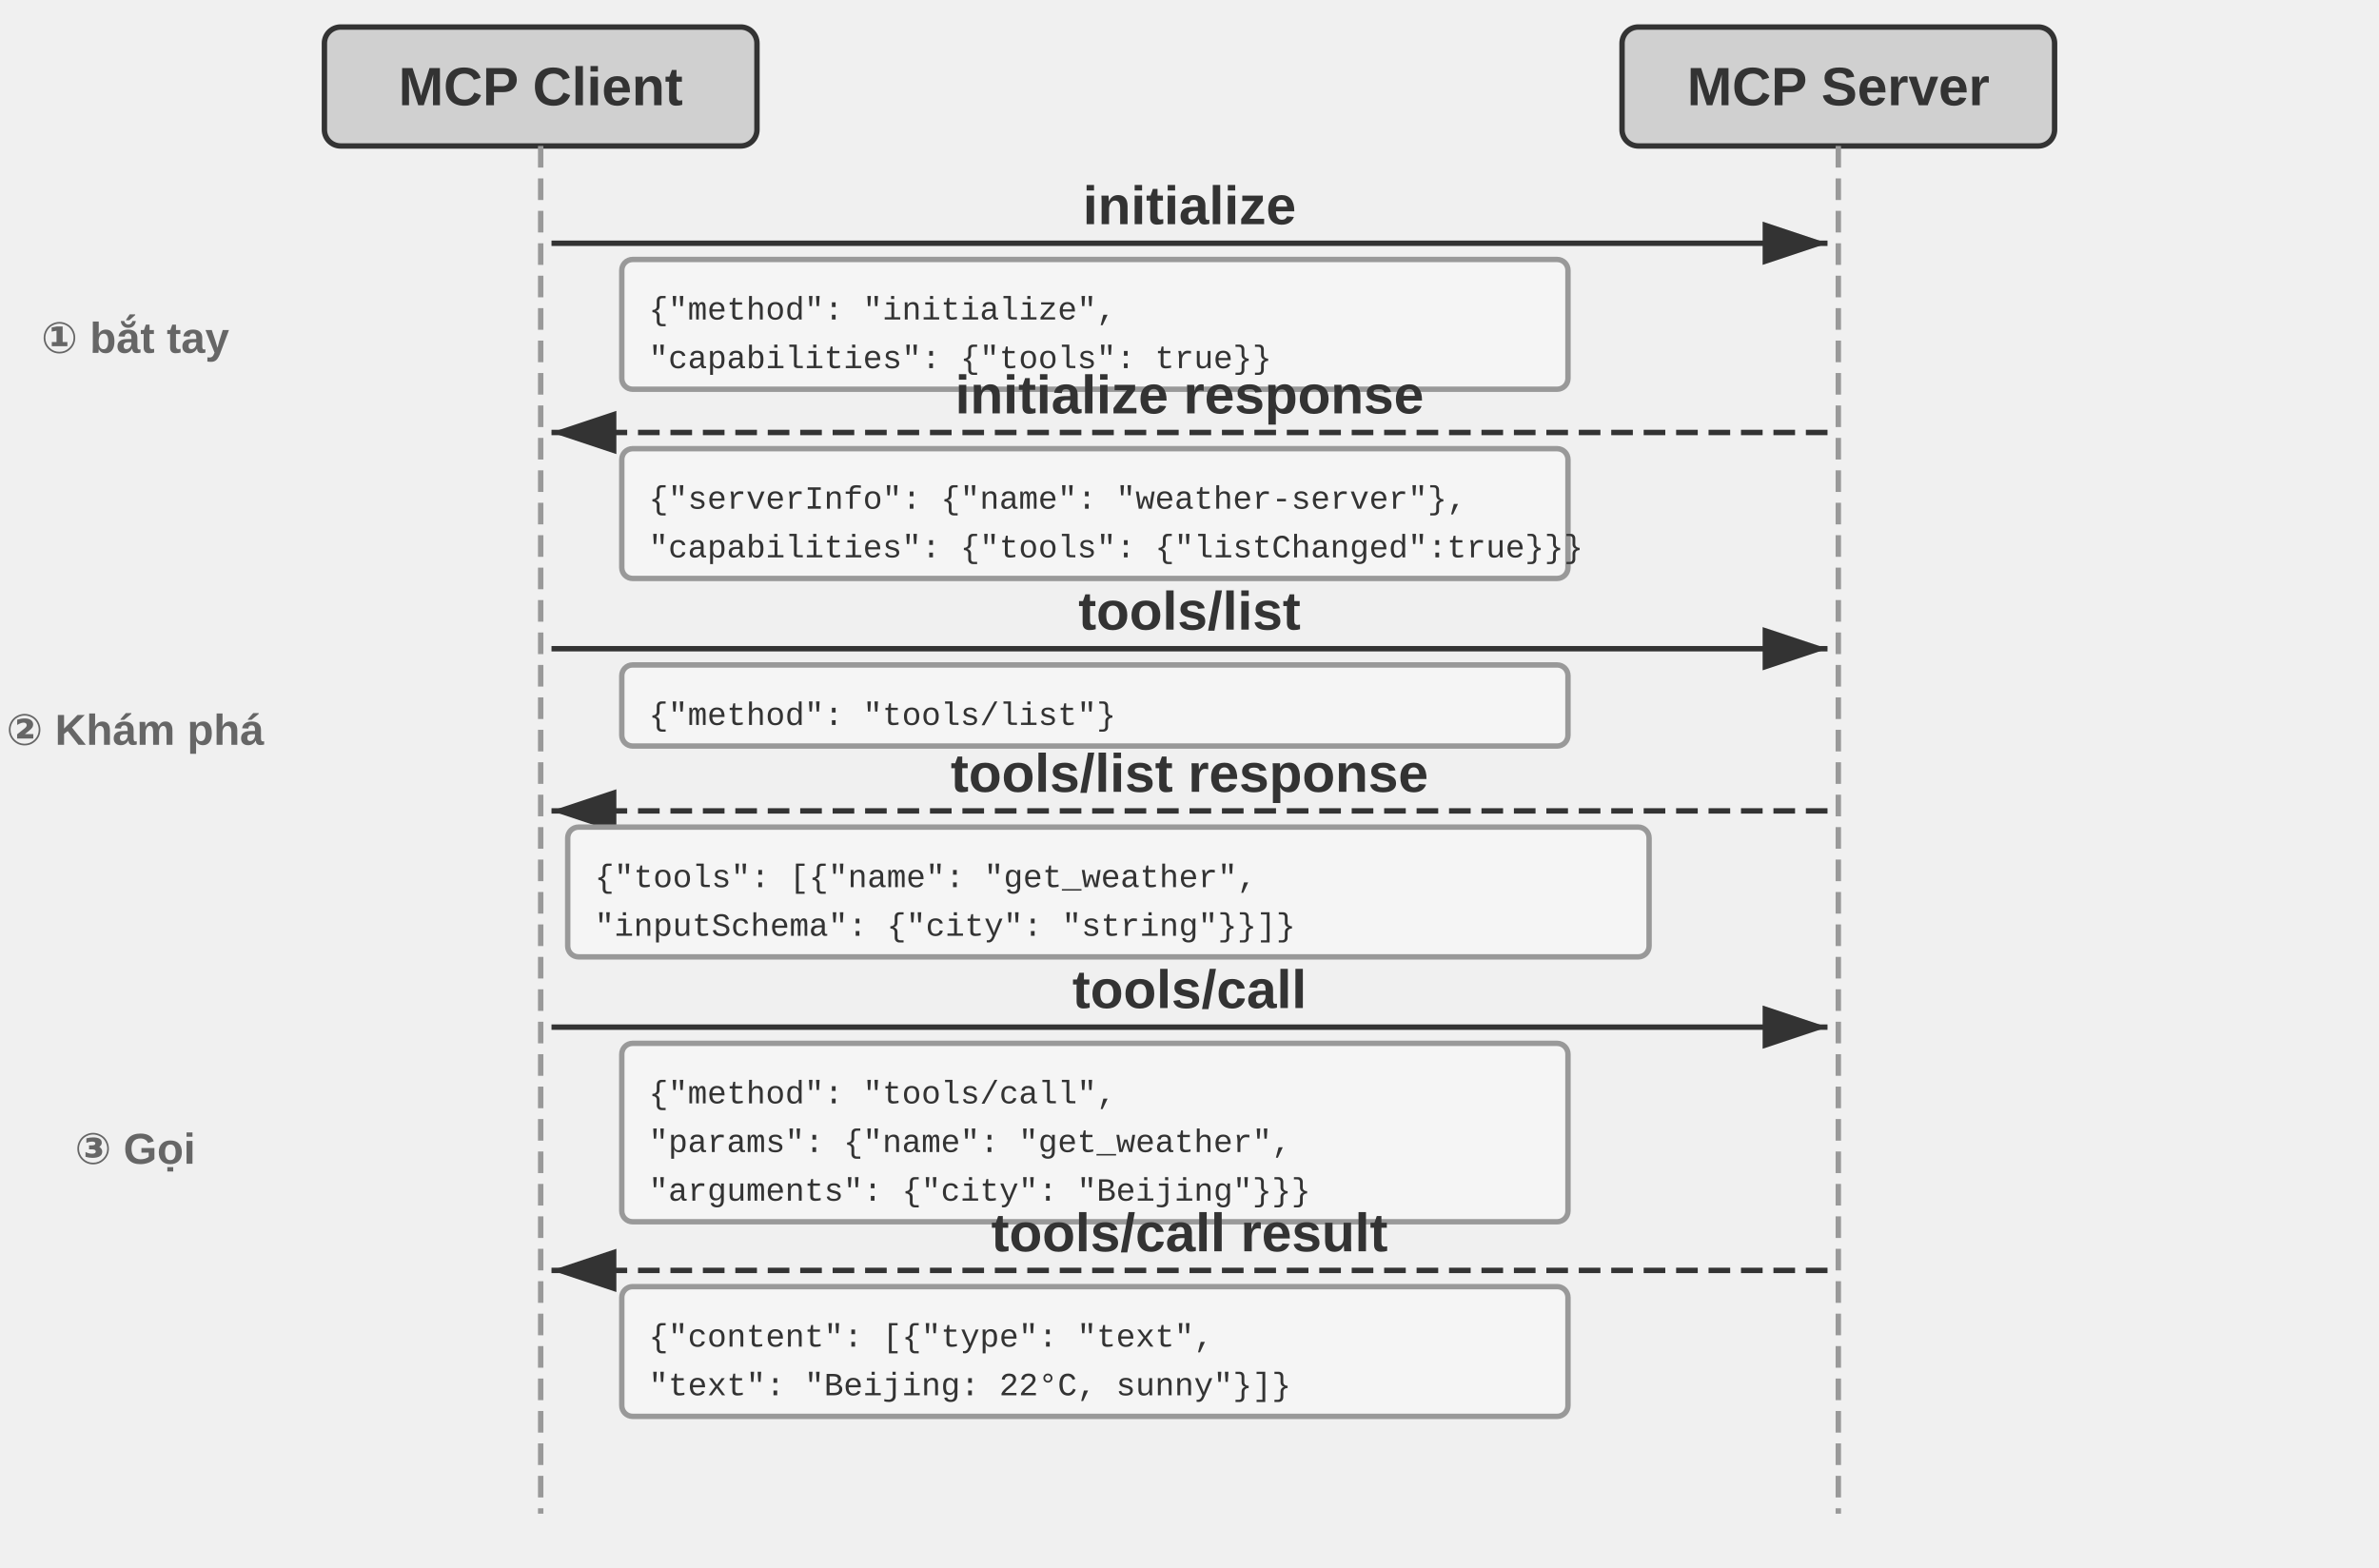
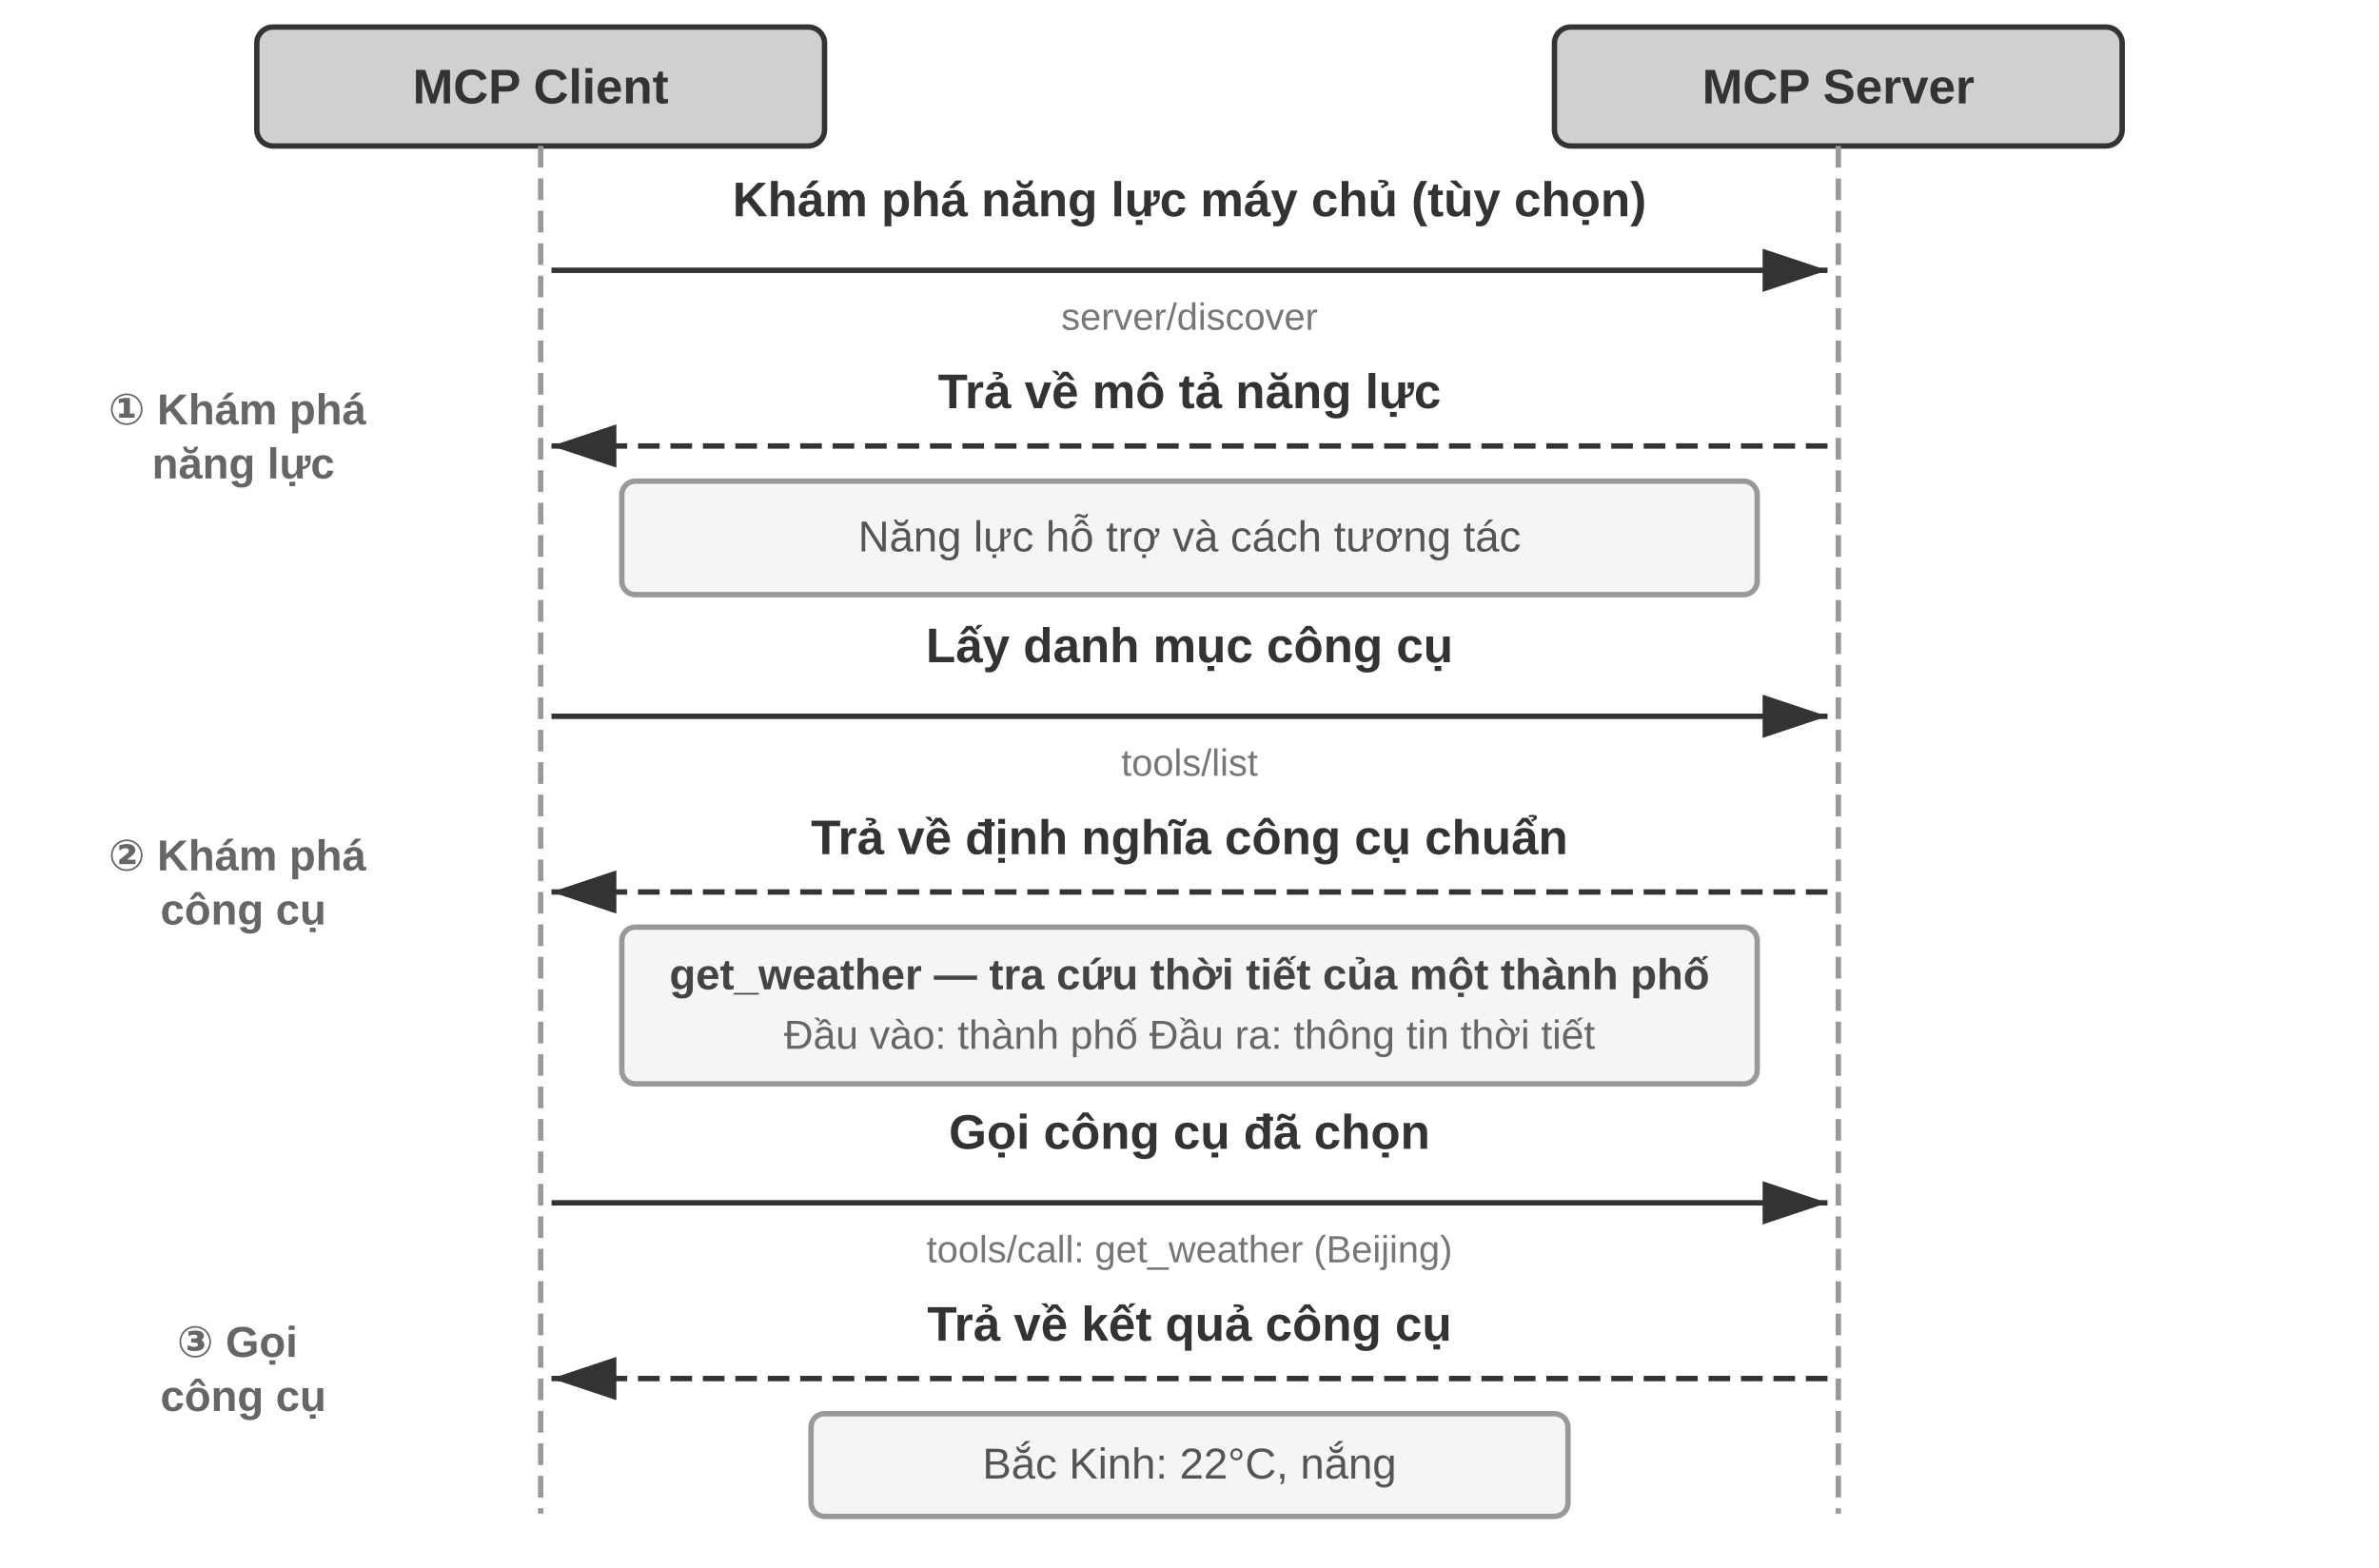
- <svg xmlns="http://www.w3.org/2000/svg" viewBox="0 40 880 580" width="880" height="580" style="background:#ffffff">
+ <svg xmlns="http://www.w3.org/2000/svg" viewBox="0 40 880 580" width="880" height="580">
  <defs>
    <marker id="ah" markerWidth="12" markerHeight="8" refX="12" refY="4" orient="auto">
      <polygon points="0 0, 12 4, 0 8" fill="#333333" />
    </marker>
-     <marker id="ah-light" markerWidth="12" markerHeight="8" refX="12" refY="4" orient="auto">
-       <polygon points="0 0, 12 4, 0 8" fill="#999999" />
-     </marker>
  </defs>
-   <rect x="120" y="50" width="160" height="44" rx="6" fill="#d0d0d0" stroke="#333333" stroke-width="2" />
-   <text x="200.0" y="72.0" font-family="Arial, 'Helvetica Neue', Helvetica, 'PingFang SC', 'Microsoft YaHei', sans-serif" font-size="20" fill="#333333" text-anchor="middle" dominant-baseline="central" font-weight="bold">MCP Client</text>
-   <rect x="600" y="50" width="160" height="44" rx="6" fill="#d0d0d0" stroke="#333333" stroke-width="2" />
-   <text x="680.0" y="72.0" font-family="Arial, 'Helvetica Neue', Helvetica, 'PingFang SC', 'Microsoft YaHei', sans-serif" font-size="20" fill="#333333" text-anchor="middle" dominant-baseline="central" font-weight="bold">MCP Server</text>
+   <rect x="0" y="40" width="880" height="580" fill="#ffffff" />
+   <rect x="95" y="50" width="210" height="44" rx="6" fill="#d0d0d0" stroke="#333333" stroke-width="2" />
+   <text x="200" y="72" font-family="Arial, 'PingFang SC', 'Microsoft YaHei', sans-serif" font-size="18" fill="#333333" text-anchor="middle" dominant-baseline="central" font-weight="bold">MCP Client</text>
+   <rect x="575" y="50" width="210" height="44" rx="6" fill="#d0d0d0" stroke="#333333" stroke-width="2" />
+   <text x="680" y="72" font-family="Arial, 'PingFang SC', 'Microsoft YaHei', sans-serif" font-size="18" fill="#333333" text-anchor="middle" dominant-baseline="central" font-weight="bold">MCP Server</text>
  <line x1="200" y1="94" x2="200" y2="600" stroke="#999999" stroke-width="2" stroke-dasharray="8,4" />
  <line x1="680" y1="94" x2="680" y2="600" stroke="#999999" stroke-width="2" stroke-dasharray="8,4" />
-   <line x1="204" y1="130" x2="676" y2="130" stroke="#333333" stroke-width="2" marker-end="url(#ah)" />
-   <text x="440.0" y="116" font-family="Arial, 'Helvetica Neue', Helvetica, 'PingFang SC', 'Microsoft YaHei', sans-serif" font-size="20" fill="#333333" text-anchor="middle" dominant-baseline="central" font-weight="bold">initialize</text>
-   <rect x="230" y="136" width="350" height="48" rx="4" fill="#f5f5f5" stroke="#999999" stroke-width="2" />
-   <text x="240" y="155.0" font-family="'Courier New', Courier, monospace" font-size="12" fill="#333333" text-anchor="start" dominant-baseline="central">{"method": "initialize",</text>
-   <text x="240" y="173.0" font-family="'Courier New', Courier, monospace" font-size="12" fill="#333333" text-anchor="start" dominant-baseline="central">"capabilities": {"tools": true}}</text>
-   <line x1="676" y1="200" x2="204" y2="200" stroke="#333333" stroke-width="2" stroke-dasharray="8,4" marker-end="url(#ah)" />
-   <text x="440.0" y="186" font-family="Arial, 'Helvetica Neue', Helvetica, 'PingFang SC', 'Microsoft YaHei', sans-serif" font-size="20" fill="#333333" text-anchor="middle" dominant-baseline="central" font-weight="bold">initialize response</text>
-   <rect x="230" y="206" width="350" height="48" rx="4" fill="#f5f5f5" stroke="#999999" stroke-width="2" />
-   <text x="240" y="225.0" font-family="'Courier New', Courier, monospace" font-size="12" fill="#333333" text-anchor="start" dominant-baseline="central">{"serverInfo": {"name": "weather-server"},</text>
-   <text x="240" y="243.0" font-family="'Courier New', Courier, monospace" font-size="12" fill="#333333" text-anchor="start" dominant-baseline="central">"capabilities": {"tools": {"listChanged":true}}}</text>
-   <line x1="204" y1="280" x2="676" y2="280" stroke="#333333" stroke-width="2" marker-end="url(#ah)" />
-   <text x="440.0" y="266" font-family="Arial, 'Helvetica Neue', Helvetica, 'PingFang SC', 'Microsoft YaHei', sans-serif" font-size="20" fill="#333333" text-anchor="middle" dominant-baseline="central" font-weight="bold">tools/list</text>
-   <rect x="230" y="286" width="350" height="30" rx="4" fill="#f5f5f5" stroke="#999999" stroke-width="2" />
-   <text x="240" y="305.0" font-family="'Courier New', Courier, monospace" font-size="12" fill="#333333" text-anchor="start" dominant-baseline="central">{"method": "tools/list"}</text>
-   <line x1="676" y1="340" x2="204" y2="340" stroke="#333333" stroke-width="2" stroke-dasharray="8,4" marker-end="url(#ah)" />
-   <text x="440.0" y="326" font-family="Arial, 'Helvetica Neue', Helvetica, 'PingFang SC', 'Microsoft YaHei', sans-serif" font-size="20" fill="#333333" text-anchor="middle" dominant-baseline="central" font-weight="bold">tools/list response</text>
-   <rect x="210" y="346" width="400" height="48" rx="4" fill="#f5f5f5" stroke="#999999" stroke-width="2" />
-   <text x="220" y="365.0" font-family="'Courier New', Courier, monospace" font-size="12" fill="#333333" text-anchor="start" dominant-baseline="central">{"tools": [{"name": "get_weather",</text>
-   <text x="220" y="383.0" font-family="'Courier New', Courier, monospace" font-size="12" fill="#333333" text-anchor="start" dominant-baseline="central">"inputSchema": {"city": "string"}}]}</text>
-   <line x1="204" y1="420" x2="676" y2="420" stroke="#333333" stroke-width="2" marker-end="url(#ah)" />
-   <text x="440.0" y="406" font-family="Arial, 'Helvetica Neue', Helvetica, 'PingFang SC', 'Microsoft YaHei', sans-serif" font-size="20" fill="#333333" text-anchor="middle" dominant-baseline="central" font-weight="bold">tools/call</text>
-   <rect x="230" y="426" width="350" height="66" rx="4" fill="#f5f5f5" stroke="#999999" stroke-width="2" />
-   <text x="240" y="445.0" font-family="'Courier New', Courier, monospace" font-size="12" fill="#333333" text-anchor="start" dominant-baseline="central">{"method": "tools/call",</text>
-   <text x="240" y="463.0" font-family="'Courier New', Courier, monospace" font-size="12" fill="#333333" text-anchor="start" dominant-baseline="central">"params": {"name": "get_weather",</text>
-   <text x="240" y="481.0" font-family="'Courier New', Courier, monospace" font-size="12" fill="#333333" text-anchor="start" dominant-baseline="central">"arguments": {"city": "Beijing"}}}</text>
-   <line x1="676" y1="510" x2="204" y2="510" stroke="#333333" stroke-width="2" stroke-dasharray="8,4" marker-end="url(#ah)" />
-   <text x="440.0" y="496" font-family="Arial, 'Helvetica Neue', Helvetica, 'PingFang SC', 'Microsoft YaHei', sans-serif" font-size="20" fill="#333333" text-anchor="middle" dominant-baseline="central" font-weight="bold">tools/call result</text>
-   <rect x="230" y="516" width="350" height="48" rx="4" fill="#f5f5f5" stroke="#999999" stroke-width="2" />
-   <text x="240" y="535.0" font-family="'Courier New', Courier, monospace" font-size="12" fill="#333333" text-anchor="start" dominant-baseline="central">{"content": [{"type": "text",</text>
-   <text x="240" y="553.0" font-family="'Courier New', Courier, monospace" font-size="12" fill="#333333" text-anchor="start" dominant-baseline="central">"text": "Beijing: 22°C, sunny"}]}</text>
-   <text x="50" y="165" font-family="Arial, 'Helvetica Neue', Helvetica, 'PingFang SC', 'Microsoft YaHei', sans-serif" font-size="16" fill="#666666" text-anchor="middle" dominant-baseline="central" font-weight="bold">① bắt tay</text>
-   <text x="50" y="310" font-family="Arial, 'Helvetica Neue', Helvetica, 'PingFang SC', 'Microsoft YaHei', sans-serif" font-size="16" fill="#666666" text-anchor="middle" dominant-baseline="central" font-weight="bold">② Khám phá</text>
-   <text x="50" y="465" font-family="Arial, 'Helvetica Neue', Helvetica, 'PingFang SC', 'Microsoft YaHei', sans-serif" font-size="16" fill="#666666" text-anchor="middle" dominant-baseline="central" font-weight="bold">③ Gọi</text>
+   <line x1="204" y1="140" x2="676" y2="140" stroke="#333333" stroke-width="2" marker-end="url(#ah)" />
+   <text x="440" y="120" font-family="Arial, 'PingFang SC', 'Microsoft YaHei', sans-serif" font-size="18" fill="#333333" text-anchor="middle" font-weight="bold">Khám phá năng lực máy chủ (tùy chọn)</text>
+   <text x="440" y="162" font-family="Arial, 'PingFang SC', 'Microsoft YaHei', sans-serif" font-size="14" fill="#777777" text-anchor="middle">server/discover</text>
+   <line x1="676" y1="205" x2="204" y2="205" stroke="#333333" stroke-width="2" stroke-dasharray="8,4" marker-end="url(#ah)" />
+   <text x="440" y="191" font-family="Arial, 'PingFang SC', 'Microsoft YaHei', sans-serif" font-size="18" fill="#333333" text-anchor="middle" font-weight="bold">Trả về mô tả năng lực</text>
+   <rect x="230" y="218" width="420" height="42" rx="5" fill="#f5f5f5" stroke="#999999" stroke-width="2" />
+   <text x="440" y="244" font-family="Arial, 'PingFang SC', 'Microsoft YaHei', sans-serif" font-size="16" fill="#555555" text-anchor="middle">Năng lực hỗ trợ và cách tương tác</text>
+   <line x1="204" y1="305" x2="676" y2="305" stroke="#333333" stroke-width="2" marker-end="url(#ah)" />
+   <text x="440" y="285" font-family="Arial, 'PingFang SC', 'Microsoft YaHei', sans-serif" font-size="18" fill="#333333" text-anchor="middle" font-weight="bold">Lấy danh mục công cụ</text>
+   <text x="440" y="327" font-family="Arial, 'PingFang SC', 'Microsoft YaHei', sans-serif" font-size="14" fill="#777777" text-anchor="middle">tools/list</text>
+   <line x1="676" y1="370" x2="204" y2="370" stroke="#333333" stroke-width="2" stroke-dasharray="8,4" marker-end="url(#ah)" />
+   <text x="440" y="356" font-family="Arial, 'PingFang SC', 'Microsoft YaHei', sans-serif" font-size="18" fill="#333333" text-anchor="middle" font-weight="bold">Trả về định nghĩa công cụ chuẩn</text>
+   <rect x="230" y="383" width="420" height="58" rx="5" fill="#f5f5f5" stroke="#999999" stroke-width="2" />
+   <text x="440" y="406" font-family="Arial, 'PingFang SC', 'Microsoft YaHei', sans-serif" font-size="16" fill="#444444" text-anchor="middle" font-weight="bold">get_weather — tra cứu thời tiết của một thành phố</text>
+   <text x="440" y="428" font-family="Arial, 'PingFang SC', 'Microsoft YaHei', sans-serif" font-size="15" fill="#666666" text-anchor="middle">Đầu vào: thành phố    Đầu ra: thông tin thời tiết</text>
+   <line x1="204" y1="485" x2="676" y2="485" stroke="#333333" stroke-width="2" marker-end="url(#ah)" />
+   <text x="440" y="465" font-family="Arial, 'PingFang SC', 'Microsoft YaHei', sans-serif" font-size="18" fill="#333333" text-anchor="middle" font-weight="bold">Gọi công cụ đã chọn</text>
+   <text x="440" y="507" font-family="Arial, 'PingFang SC', 'Microsoft YaHei', sans-serif" font-size="14" fill="#777777" text-anchor="middle">tools/call: get_weather (Beijing)</text>
+   <line x1="676" y1="550" x2="204" y2="550" stroke="#333333" stroke-width="2" stroke-dasharray="8,4" marker-end="url(#ah)" />
+   <text x="440" y="536" font-family="Arial, 'PingFang SC', 'Microsoft YaHei', sans-serif" font-size="18" fill="#333333" text-anchor="middle" font-weight="bold">Trả về kết quả công cụ</text>
+   <rect x="300" y="563" width="280" height="38" rx="5" fill="#f5f5f5" stroke="#999999" stroke-width="2" />
+   <text x="440" y="587" font-family="Arial, 'PingFang SC', 'Microsoft YaHei', sans-serif" font-size="16" fill="#555555" text-anchor="middle">Bắc Kinh: 22°C, nắng</text>
+   <text x="90" y="205" font-family="Arial, 'PingFang SC', 'Microsoft YaHei', sans-serif" font-size="16" fill="#666666" text-anchor="middle" font-weight="bold">
+     <tspan x="90" dy="-8">① Khám phá</tspan>
+     <tspan x="90" dy="20">năng lực</tspan>
+   </text>
+   <text x="90" y="370" font-family="Arial, 'PingFang SC', 'Microsoft YaHei', sans-serif" font-size="16" fill="#666666" text-anchor="middle" font-weight="bold">
+     <tspan x="90" dy="-8">② Khám phá</tspan>
+     <tspan x="90" dy="20">công cụ</tspan>
+   </text>
+   <text x="90" y="550" font-family="Arial, 'PingFang SC', 'Microsoft YaHei', sans-serif" font-size="16" fill="#666666" text-anchor="middle" font-weight="bold">
+     <tspan x="90" dy="-8">③ Gọi</tspan>
+     <tspan x="90" dy="20">công cụ</tspan>
+   </text>
</svg>
